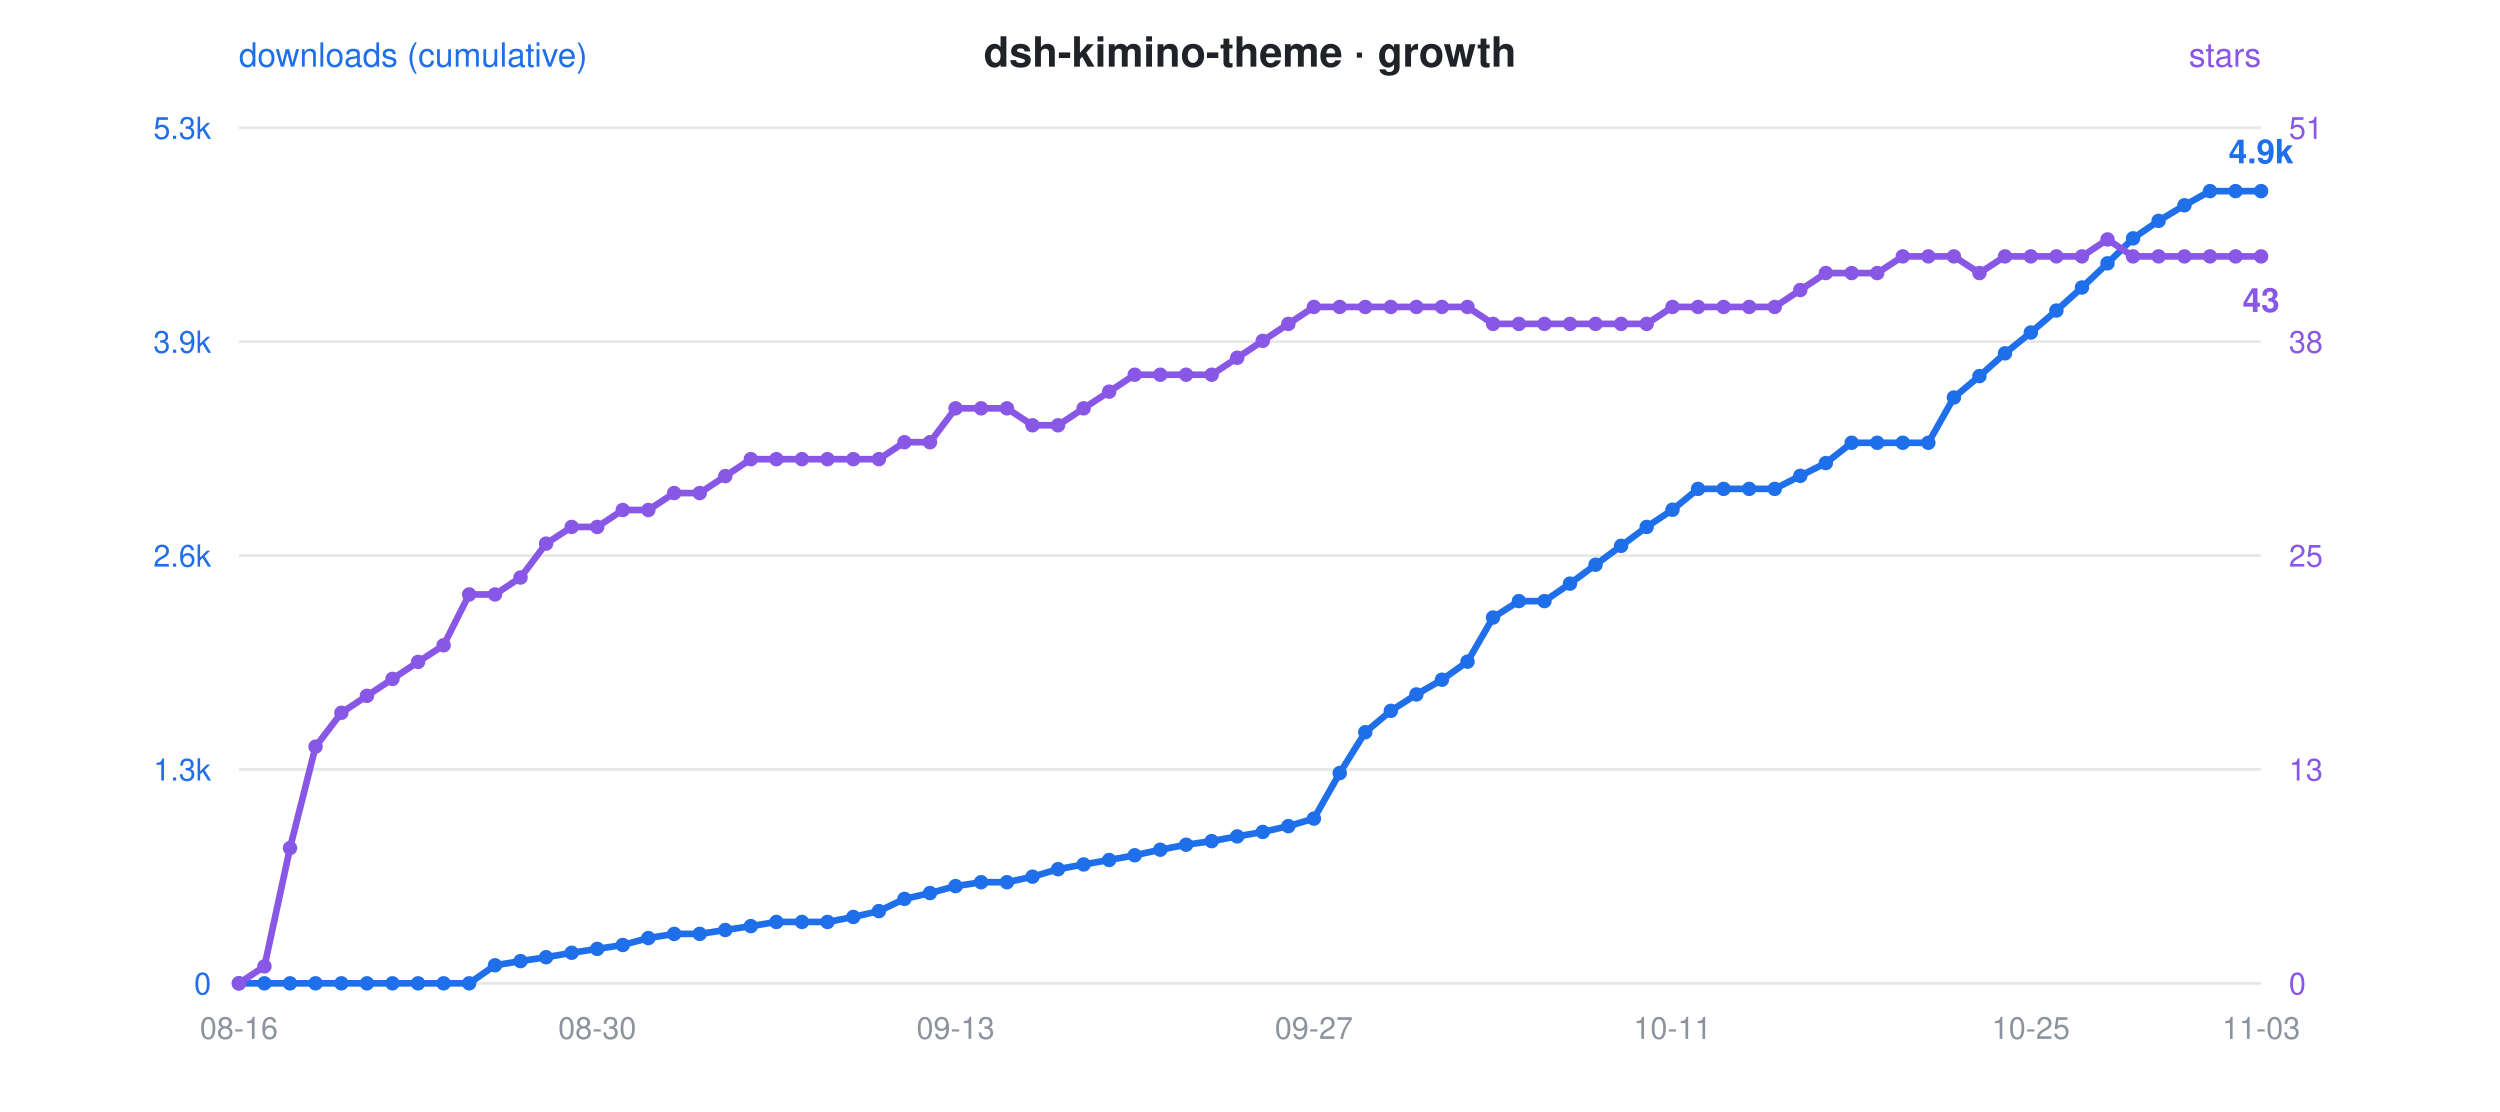
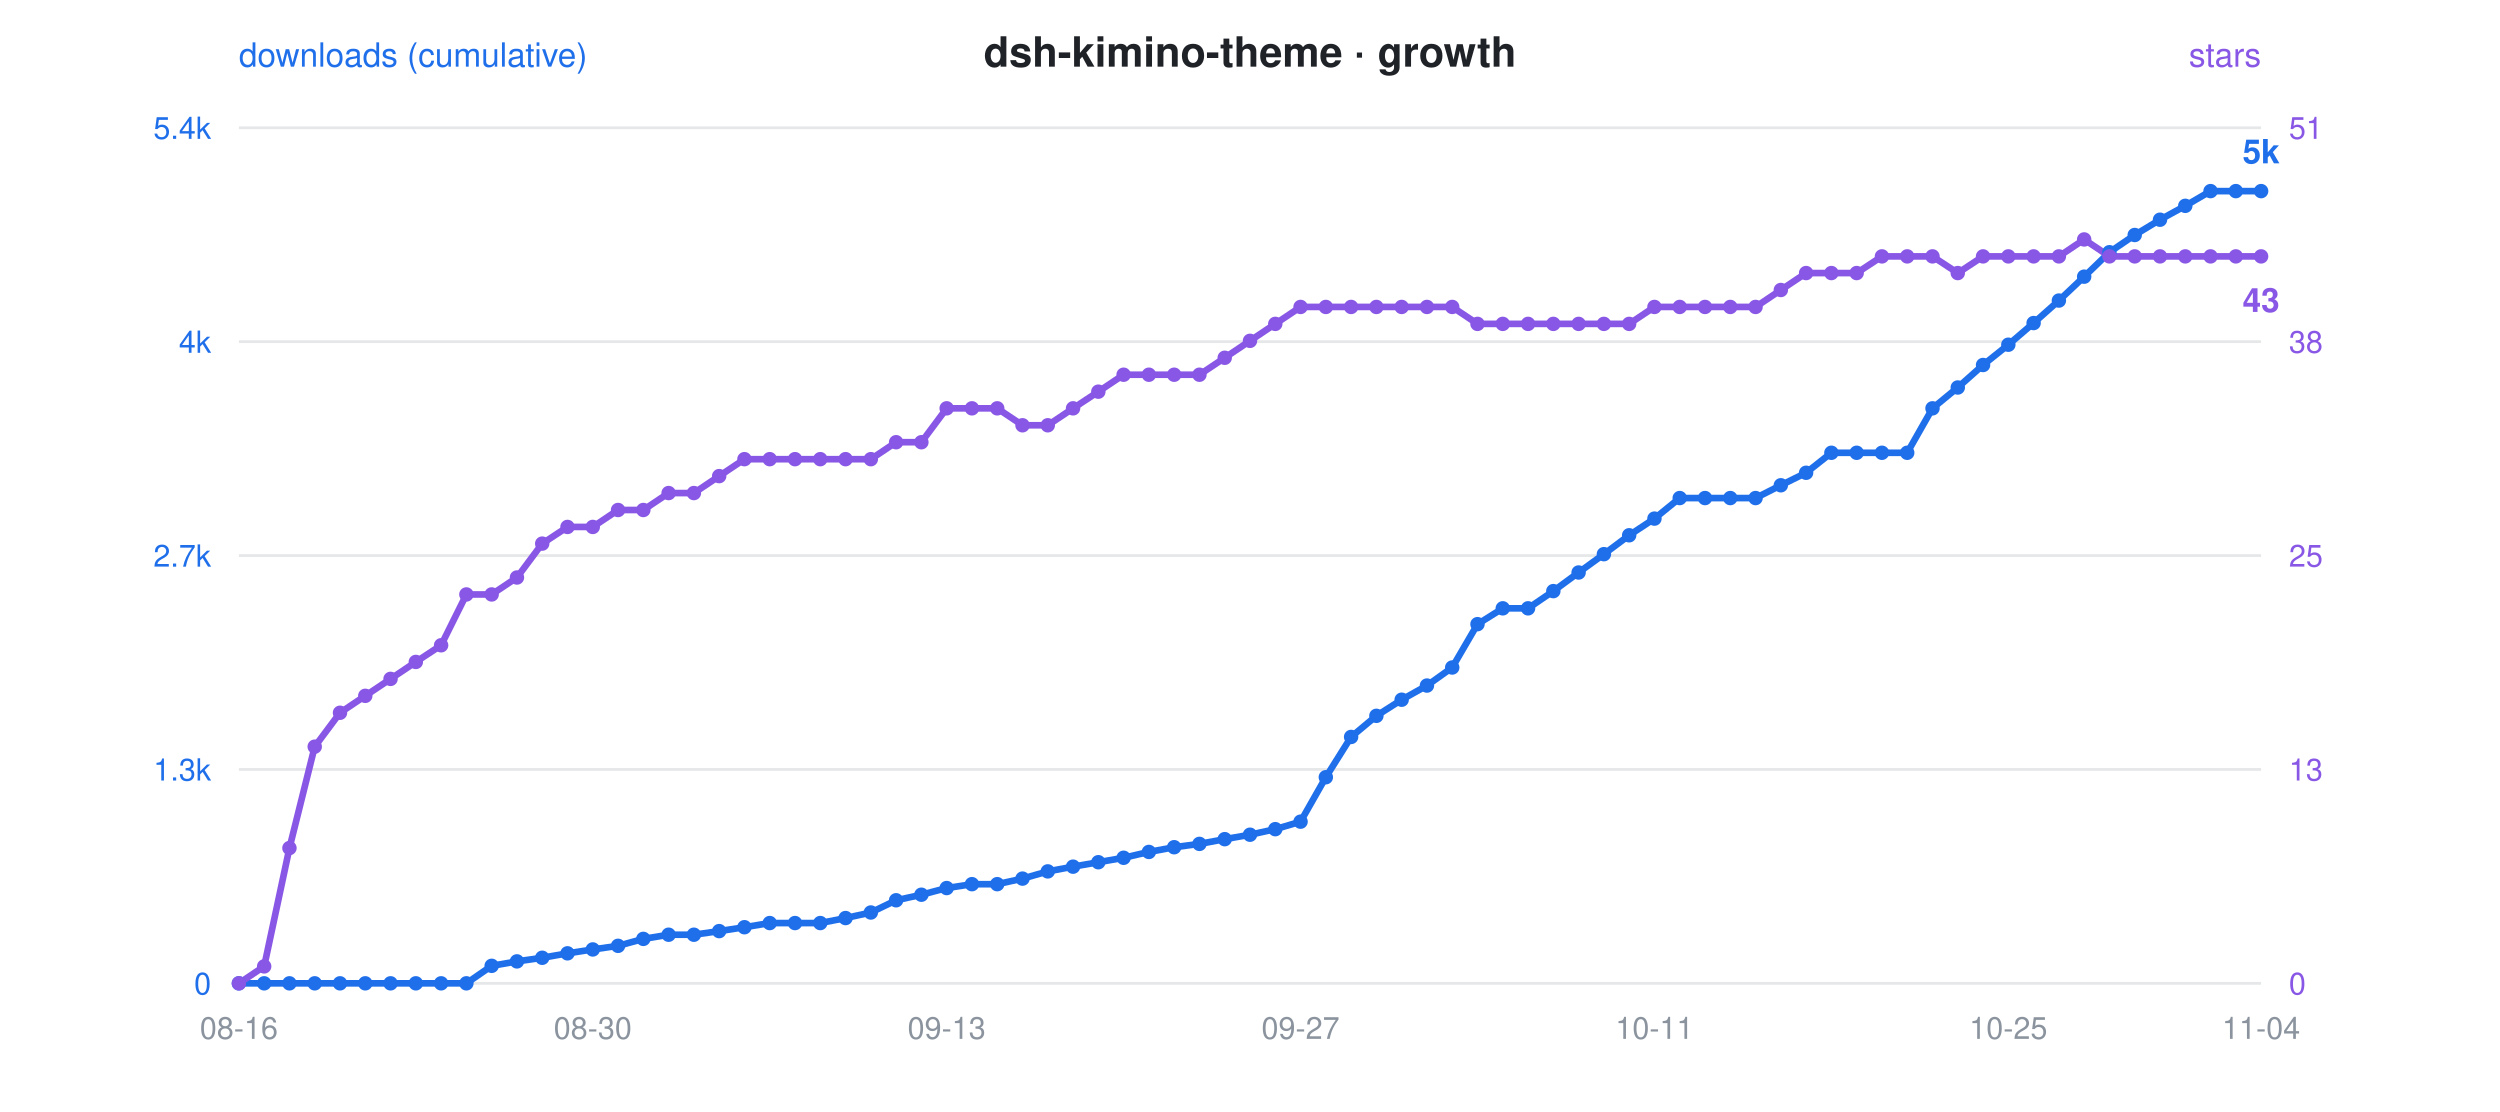
<svg xmlns="http://www.w3.org/2000/svg" viewBox="0 0 900 400" font-family="-apple-system,Segoe UI,Helvetica,Arial,sans-serif">
  <rect width="900" height="400" fill="rgba(0,0,0,0)" rx="12" />
  <text x="450" y="24" text-anchor="middle" font-size="15" font-weight="600" fill="#1f2328">dsh-kimino-theme · growth</text>
  <circle cx="300" cy="24" r="0" />
  <text x="86" y="24" font-size="12" fill="#1f6feb">downloads (cumulative)</text>
  <text x="814" y="24" text-anchor="end" font-size="12" fill="#8957e5">stars</text>
  <line x1="86" y1="46" x2="814" y2="46" stroke="#8b949e" stroke-opacity="0.22" stroke-width="1" />
-   <text x="76" y="50" text-anchor="end" font-size="11" fill="#1f6feb">5.3k</text>
+   <text x="76" y="50" text-anchor="end" font-size="11" fill="#1f6feb">5.4k</text>
  <text x="824" y="50" text-anchor="start" font-size="11" fill="#8957e5">51</text>
  <line x1="86" y1="123" x2="814" y2="123" stroke="#8b949e" stroke-opacity="0.22" stroke-width="1" />
-   <text x="76" y="127" text-anchor="end" font-size="11" fill="#1f6feb">3.9k</text>
+   <text x="76" y="127" text-anchor="end" font-size="11" fill="#1f6feb">4k</text>
  <text x="824" y="127" text-anchor="start" font-size="11" fill="#8957e5">38</text>
  <line x1="86" y1="200" x2="814" y2="200" stroke="#8b949e" stroke-opacity="0.22" stroke-width="1" />
-   <text x="76" y="204" text-anchor="end" font-size="11" fill="#1f6feb">2.6k</text>
+   <text x="76" y="204" text-anchor="end" font-size="11" fill="#1f6feb">2.7k</text>
  <text x="824" y="204" text-anchor="start" font-size="11" fill="#8957e5">25</text>
  <line x1="86" y1="277" x2="814" y2="277" stroke="#8b949e" stroke-opacity="0.22" stroke-width="1" />
  <text x="76" y="281" text-anchor="end" font-size="11" fill="#1f6feb">1.3k</text>
  <text x="824" y="281" text-anchor="start" font-size="11" fill="#8957e5">13</text>
  <line x1="86" y1="354" x2="814" y2="354" stroke="#8b949e" stroke-opacity="0.22" stroke-width="1" />
  <text x="76" y="358" text-anchor="end" font-size="11" fill="#1f6feb">0</text>
  <text x="824" y="358" text-anchor="start" font-size="11" fill="#8957e5">0</text>
  <text x="86.0" y="374" text-anchor="middle" font-size="11" fill="#8b949e">08-16</text>
-   <text x="215.0" y="374" text-anchor="middle" font-size="11" fill="#8b949e">08-30</text>
-   <text x="344.0" y="374" text-anchor="middle" font-size="11" fill="#8b949e">09-13</text>
-   <text x="473.0" y="374" text-anchor="middle" font-size="11" fill="#8b949e">09-27</text>
-   <text x="602.1" y="374" text-anchor="middle" font-size="11" fill="#8b949e">10-11</text>
-   <text x="731.1" y="374" text-anchor="middle" font-size="11" fill="#8b949e">10-25</text>
-   <text x="814.0" y="374" text-anchor="middle" font-size="11" fill="#8b949e">11-03</text>
-   <polyline points="86.0,354.0 95.2,354.0 104.4,354.0 113.6,354.0 122.9,354.0 132.1,354.0 141.3,354.0 150.5,354.0 159.7,354.0 168.9,354.0 178.2,347.5 187.4,346.0 196.6,344.6 205.8,343.0 215.0,341.6 224.2,340.2 233.4,337.7 242.7,336.2 251.9,336.2 261.1,334.8 270.3,333.4 279.5,331.9 288.7,331.9 297.9,331.9 307.2,330.1 316.4,328.0 325.6,323.6 334.8,321.5 344.0,319.0 353.2,317.6 362.5,317.6 371.7,315.6 380.9,312.9 390.1,311.2 399.3,309.6 408.5,307.9 417.7,305.9 427.0,304.1 436.2,302.8 445.4,301.1 454.6,299.5 463.8,297.4 473.0,294.7 482.3,278.3 491.5,263.6 500.7,255.9 509.9,250.0 519.1,244.7 528.3,238.2 537.5,222.3 546.8,216.4 556.0,216.4 565.2,210.1 574.4,203.3 583.6,196.5 592.8,189.7 602.1,183.5 611.3,176.0 620.5,176.0 629.7,176.0 638.9,176.0 648.1,171.3 657.3,166.7 666.6,159.4 675.8,159.4 685.0,159.4 694.2,159.4 703.4,143.1 712.6,135.4 721.8,127.2 731.1,119.7 740.3,111.8 749.5,103.5 758.7,94.8 767.9,85.8 777.1,79.5 786.4,73.9 795.6,68.8 804.8,68.8 814.0,68.8" fill="none" stroke="#1f6feb" stroke-width="2.4" stroke-linejoin="round" stroke-linecap="round" />
-   <polyline points="86.0,354.0 95.2,347.9 104.4,305.3 113.6,268.8 122.9,256.6 132.1,250.5 141.3,244.4 150.5,238.3 159.7,232.3 168.9,214.0 178.2,214.0 187.4,207.9 196.6,195.7 205.8,189.7 215.0,189.7 224.2,183.6 233.4,183.6 242.7,177.5 251.9,177.5 261.1,171.4 270.3,165.3 279.5,165.3 288.7,165.3 297.9,165.3 307.2,165.3 316.4,165.3 325.6,159.2 334.8,159.2 344.0,147.0 353.2,147.0 362.5,147.0 371.7,153.1 380.9,153.1 390.1,147.0 399.3,141.0 408.5,134.9 417.7,134.9 427.0,134.9 436.2,134.9 445.4,128.8 454.6,122.7 463.8,116.6 473.0,110.5 482.3,110.5 491.5,110.5 500.7,110.5 509.9,110.5 519.1,110.5 528.3,110.5 537.5,116.6 546.8,116.6 556.0,116.6 565.2,116.6 574.4,116.6 583.6,116.6 592.8,116.6 602.1,110.5 611.3,110.5 620.5,110.5 629.7,110.5 638.9,110.5 648.1,104.4 657.3,98.3 666.6,98.3 675.8,98.3 685.0,92.3 694.2,92.3 703.4,92.3 712.6,98.3 721.8,92.3 731.1,92.3 740.3,92.3 749.5,92.3 758.7,86.2 767.9,92.3 777.1,92.3 786.4,92.3 795.6,92.3 804.8,92.3 814.0,92.3" fill="none" stroke="#8957e5" stroke-width="2.4" stroke-linejoin="round" stroke-linecap="round" stroke-dasharray="1 0" />
+   <text x="213.4" y="374" text-anchor="middle" font-size="11" fill="#8b949e">08-30</text>
+   <text x="340.8" y="374" text-anchor="middle" font-size="11" fill="#8b949e">09-13</text>
+   <text x="468.2" y="374" text-anchor="middle" font-size="11" fill="#8b949e">09-27</text>
+   <text x="595.6" y="374" text-anchor="middle" font-size="11" fill="#8b949e">10-11</text>
+   <text x="723.0" y="374" text-anchor="middle" font-size="11" fill="#8b949e">10-25</text>
+   <text x="814.0" y="374" text-anchor="middle" font-size="11" fill="#8b949e">11-04</text>
+   <polyline points="86.0,354.0 95.1,354.0 104.2,354.0 113.3,354.0 122.4,354.0 131.5,354.0 140.6,354.0 149.7,354.0 158.8,354.0 167.9,354.0 177.0,347.7 186.1,346.1 195.2,344.8 204.3,343.2 213.4,341.8 222.5,340.5 231.6,338.0 240.7,336.5 249.8,336.5 258.9,335.2 268.0,333.8 277.1,332.3 286.2,332.3 295.3,332.3 304.4,330.5 313.5,328.5 322.6,324.1 331.7,322.1 340.8,319.7 349.9,318.3 359.0,318.3 368.1,316.3 377.2,313.7 386.3,312.0 395.4,310.4 404.5,308.8 413.6,306.7 422.7,305.0 431.8,303.8 440.9,302.1 450.0,300.5 459.1,298.5 468.2,295.8 477.3,279.8 486.4,265.3 495.5,257.7 504.6,251.9 513.7,246.8 522.8,240.3 531.9,224.7 541.0,219.0 550.1,219.0 559.2,212.8 568.3,206.1 577.4,199.5 586.5,192.7 595.6,186.7 604.7,179.3 613.8,179.3 622.9,179.3 632.0,179.3 641.1,174.7 650.2,170.2 659.3,163.0 668.4,163.0 677.5,163.0 686.6,163.0 695.7,147.0 704.8,139.5 713.9,131.4 723.0,124.1 732.1,116.3 741.2,108.2 750.3,99.6 759.4,90.8 768.5,84.6 777.6,79.1 786.7,74.1 795.8,68.8 804.9,68.8 814.0,68.8" fill="none" stroke="#1f6feb" stroke-width="2.4" stroke-linejoin="round" stroke-linecap="round" />
+   <polyline points="86.0,354.0 95.1,347.9 104.2,305.3 113.3,268.8 122.4,256.6 131.5,250.5 140.6,244.4 149.7,238.3 158.8,232.3 167.9,214.0 177.0,214.0 186.1,207.9 195.2,195.7 204.3,189.7 213.4,189.7 222.5,183.6 231.6,183.6 240.7,177.5 249.8,177.5 258.9,171.4 268.0,165.3 277.1,165.3 286.2,165.3 295.3,165.3 304.4,165.3 313.5,165.3 322.6,159.2 331.7,159.2 340.8,147.0 349.9,147.0 359.0,147.0 368.1,153.1 377.2,153.1 386.3,147.0 395.4,141.0 404.5,134.9 413.6,134.9 422.7,134.9 431.8,134.9 440.9,128.8 450.0,122.7 459.1,116.6 468.2,110.5 477.3,110.5 486.4,110.5 495.5,110.5 504.6,110.5 513.7,110.5 522.8,110.5 531.9,116.6 541.0,116.6 550.1,116.6 559.2,116.6 568.3,116.6 577.4,116.6 586.5,116.6 595.6,110.5 604.7,110.5 613.8,110.5 622.9,110.5 632.0,110.5 641.1,104.4 650.2,98.3 659.3,98.3 668.4,98.3 677.5,92.3 686.6,92.3 695.7,92.3 704.8,98.3 713.9,92.3 723.0,92.3 732.1,92.3 741.2,92.3 750.3,86.2 759.4,92.3 768.5,92.3 777.6,92.3 786.7,92.3 795.8,92.3 804.9,92.3 814.0,92.3" fill="none" stroke="#8957e5" stroke-width="2.4" stroke-linejoin="round" stroke-linecap="round" stroke-dasharray="1 0" />
  <circle cx="86.0" cy="354.0" r="2.6" fill="#1f6feb" />
  <circle cx="86.0" cy="354.0" r="2.6" fill="#8957e5" />
-   <circle cx="95.2" cy="354.0" r="2.6" fill="#1f6feb" />
-   <circle cx="95.2" cy="347.9" r="2.6" fill="#8957e5" />
-   <circle cx="104.4" cy="354.0" r="2.6" fill="#1f6feb" />
-   <circle cx="104.4" cy="305.3" r="2.6" fill="#8957e5" />
-   <circle cx="113.6" cy="354.0" r="2.6" fill="#1f6feb" />
-   <circle cx="113.6" cy="268.8" r="2.6" fill="#8957e5" />
-   <circle cx="122.9" cy="354.0" r="2.6" fill="#1f6feb" />
-   <circle cx="122.9" cy="256.6" r="2.6" fill="#8957e5" />
-   <circle cx="132.1" cy="354.0" r="2.6" fill="#1f6feb" />
-   <circle cx="132.1" cy="250.5" r="2.6" fill="#8957e5" />
-   <circle cx="141.3" cy="354.0" r="2.6" fill="#1f6feb" />
-   <circle cx="141.3" cy="244.4" r="2.6" fill="#8957e5" />
-   <circle cx="150.5" cy="354.0" r="2.6" fill="#1f6feb" />
-   <circle cx="150.5" cy="238.3" r="2.6" fill="#8957e5" />
-   <circle cx="159.7" cy="354.0" r="2.6" fill="#1f6feb" />
-   <circle cx="159.7" cy="232.3" r="2.6" fill="#8957e5" />
-   <circle cx="168.9" cy="354.0" r="2.6" fill="#1f6feb" />
-   <circle cx="168.9" cy="214.0" r="2.6" fill="#8957e5" />
-   <circle cx="178.2" cy="347.5" r="2.6" fill="#1f6feb" />
-   <circle cx="178.2" cy="214.0" r="2.6" fill="#8957e5" />
-   <circle cx="187.4" cy="346.0" r="2.6" fill="#1f6feb" />
-   <circle cx="187.4" cy="207.9" r="2.6" fill="#8957e5" />
-   <circle cx="196.6" cy="344.6" r="2.6" fill="#1f6feb" />
-   <circle cx="196.6" cy="195.7" r="2.6" fill="#8957e5" />
-   <circle cx="205.8" cy="343.0" r="2.6" fill="#1f6feb" />
-   <circle cx="205.8" cy="189.7" r="2.6" fill="#8957e5" />
-   <circle cx="215.0" cy="341.6" r="2.6" fill="#1f6feb" />
-   <circle cx="215.0" cy="189.7" r="2.6" fill="#8957e5" />
-   <circle cx="224.2" cy="340.2" r="2.6" fill="#1f6feb" />
-   <circle cx="224.2" cy="183.6" r="2.6" fill="#8957e5" />
-   <circle cx="233.4" cy="337.7" r="2.6" fill="#1f6feb" />
-   <circle cx="233.4" cy="183.6" r="2.6" fill="#8957e5" />
-   <circle cx="242.7" cy="336.2" r="2.6" fill="#1f6feb" />
-   <circle cx="242.7" cy="177.5" r="2.6" fill="#8957e5" />
-   <circle cx="251.9" cy="336.2" r="2.6" fill="#1f6feb" />
-   <circle cx="251.9" cy="177.5" r="2.6" fill="#8957e5" />
-   <circle cx="261.1" cy="334.8" r="2.6" fill="#1f6feb" />
-   <circle cx="261.1" cy="171.4" r="2.6" fill="#8957e5" />
-   <circle cx="270.3" cy="333.4" r="2.6" fill="#1f6feb" />
-   <circle cx="270.3" cy="165.3" r="2.6" fill="#8957e5" />
-   <circle cx="279.5" cy="331.9" r="2.6" fill="#1f6feb" />
-   <circle cx="279.5" cy="165.3" r="2.6" fill="#8957e5" />
-   <circle cx="288.7" cy="331.9" r="2.6" fill="#1f6feb" />
-   <circle cx="288.7" cy="165.3" r="2.6" fill="#8957e5" />
-   <circle cx="297.9" cy="331.9" r="2.6" fill="#1f6feb" />
-   <circle cx="297.9" cy="165.3" r="2.6" fill="#8957e5" />
-   <circle cx="307.2" cy="330.1" r="2.6" fill="#1f6feb" />
-   <circle cx="307.2" cy="165.3" r="2.6" fill="#8957e5" />
-   <circle cx="316.4" cy="328.0" r="2.6" fill="#1f6feb" />
-   <circle cx="316.4" cy="165.3" r="2.6" fill="#8957e5" />
-   <circle cx="325.6" cy="323.6" r="2.6" fill="#1f6feb" />
-   <circle cx="325.6" cy="159.2" r="2.6" fill="#8957e5" />
-   <circle cx="334.8" cy="321.5" r="2.6" fill="#1f6feb" />
-   <circle cx="334.8" cy="159.2" r="2.6" fill="#8957e5" />
-   <circle cx="344.0" cy="319.0" r="2.6" fill="#1f6feb" />
-   <circle cx="344.0" cy="147.0" r="2.6" fill="#8957e5" />
-   <circle cx="353.2" cy="317.6" r="2.6" fill="#1f6feb" />
-   <circle cx="353.2" cy="147.0" r="2.6" fill="#8957e5" />
-   <circle cx="362.5" cy="317.6" r="2.6" fill="#1f6feb" />
-   <circle cx="362.5" cy="147.0" r="2.6" fill="#8957e5" />
-   <circle cx="371.7" cy="315.6" r="2.6" fill="#1f6feb" />
-   <circle cx="371.7" cy="153.1" r="2.6" fill="#8957e5" />
-   <circle cx="380.9" cy="312.9" r="2.6" fill="#1f6feb" />
-   <circle cx="380.9" cy="153.1" r="2.6" fill="#8957e5" />
-   <circle cx="390.1" cy="311.2" r="2.6" fill="#1f6feb" />
-   <circle cx="390.1" cy="147.0" r="2.6" fill="#8957e5" />
-   <circle cx="399.3" cy="309.6" r="2.6" fill="#1f6feb" />
-   <circle cx="399.3" cy="141.0" r="2.6" fill="#8957e5" />
-   <circle cx="408.5" cy="307.9" r="2.6" fill="#1f6feb" />
-   <circle cx="408.5" cy="134.9" r="2.6" fill="#8957e5" />
-   <circle cx="417.7" cy="305.9" r="2.6" fill="#1f6feb" />
-   <circle cx="417.7" cy="134.9" r="2.6" fill="#8957e5" />
-   <circle cx="427.0" cy="304.1" r="2.6" fill="#1f6feb" />
-   <circle cx="427.0" cy="134.9" r="2.6" fill="#8957e5" />
-   <circle cx="436.2" cy="302.8" r="2.6" fill="#1f6feb" />
-   <circle cx="436.2" cy="134.9" r="2.6" fill="#8957e5" />
-   <circle cx="445.4" cy="301.1" r="2.6" fill="#1f6feb" />
-   <circle cx="445.4" cy="128.8" r="2.6" fill="#8957e5" />
-   <circle cx="454.6" cy="299.5" r="2.6" fill="#1f6feb" />
-   <circle cx="454.6" cy="122.7" r="2.6" fill="#8957e5" />
-   <circle cx="463.8" cy="297.4" r="2.6" fill="#1f6feb" />
-   <circle cx="463.8" cy="116.6" r="2.6" fill="#8957e5" />
-   <circle cx="473.0" cy="294.7" r="2.6" fill="#1f6feb" />
-   <circle cx="473.0" cy="110.5" r="2.6" fill="#8957e5" />
-   <circle cx="482.3" cy="278.3" r="2.6" fill="#1f6feb" />
-   <circle cx="482.3" cy="110.5" r="2.6" fill="#8957e5" />
-   <circle cx="491.5" cy="263.6" r="2.6" fill="#1f6feb" />
-   <circle cx="491.5" cy="110.5" r="2.6" fill="#8957e5" />
-   <circle cx="500.7" cy="255.9" r="2.6" fill="#1f6feb" />
-   <circle cx="500.7" cy="110.5" r="2.6" fill="#8957e5" />
-   <circle cx="509.9" cy="250.0" r="2.6" fill="#1f6feb" />
-   <circle cx="509.9" cy="110.5" r="2.6" fill="#8957e5" />
-   <circle cx="519.1" cy="244.7" r="2.6" fill="#1f6feb" />
-   <circle cx="519.1" cy="110.5" r="2.6" fill="#8957e5" />
-   <circle cx="528.3" cy="238.2" r="2.6" fill="#1f6feb" />
-   <circle cx="528.3" cy="110.5" r="2.6" fill="#8957e5" />
-   <circle cx="537.5" cy="222.3" r="2.6" fill="#1f6feb" />
-   <circle cx="537.5" cy="116.6" r="2.6" fill="#8957e5" />
-   <circle cx="546.8" cy="216.4" r="2.6" fill="#1f6feb" />
-   <circle cx="546.8" cy="116.6" r="2.6" fill="#8957e5" />
-   <circle cx="556.0" cy="216.4" r="2.6" fill="#1f6feb" />
-   <circle cx="556.0" cy="116.6" r="2.6" fill="#8957e5" />
-   <circle cx="565.2" cy="210.1" r="2.6" fill="#1f6feb" />
-   <circle cx="565.2" cy="116.6" r="2.6" fill="#8957e5" />
-   <circle cx="574.4" cy="203.3" r="2.6" fill="#1f6feb" />
-   <circle cx="574.4" cy="116.6" r="2.6" fill="#8957e5" />
-   <circle cx="583.6" cy="196.5" r="2.6" fill="#1f6feb" />
-   <circle cx="583.6" cy="116.6" r="2.6" fill="#8957e5" />
-   <circle cx="592.8" cy="189.7" r="2.6" fill="#1f6feb" />
-   <circle cx="592.8" cy="116.6" r="2.6" fill="#8957e5" />
-   <circle cx="602.1" cy="183.5" r="2.6" fill="#1f6feb" />
-   <circle cx="602.1" cy="110.5" r="2.6" fill="#8957e5" />
-   <circle cx="611.3" cy="176.0" r="2.6" fill="#1f6feb" />
-   <circle cx="611.3" cy="110.5" r="2.6" fill="#8957e5" />
-   <circle cx="620.5" cy="176.0" r="2.6" fill="#1f6feb" />
-   <circle cx="620.5" cy="110.5" r="2.6" fill="#8957e5" />
-   <circle cx="629.7" cy="176.0" r="2.6" fill="#1f6feb" />
-   <circle cx="629.7" cy="110.5" r="2.6" fill="#8957e5" />
-   <circle cx="638.9" cy="176.0" r="2.6" fill="#1f6feb" />
-   <circle cx="638.9" cy="110.5" r="2.6" fill="#8957e5" />
-   <circle cx="648.1" cy="171.3" r="2.6" fill="#1f6feb" />
-   <circle cx="648.1" cy="104.4" r="2.6" fill="#8957e5" />
-   <circle cx="657.3" cy="166.7" r="2.6" fill="#1f6feb" />
-   <circle cx="657.3" cy="98.3" r="2.6" fill="#8957e5" />
-   <circle cx="666.6" cy="159.4" r="2.6" fill="#1f6feb" />
-   <circle cx="666.6" cy="98.3" r="2.6" fill="#8957e5" />
-   <circle cx="675.8" cy="159.4" r="2.6" fill="#1f6feb" />
-   <circle cx="675.8" cy="98.3" r="2.6" fill="#8957e5" />
-   <circle cx="685.0" cy="159.4" r="2.6" fill="#1f6feb" />
-   <circle cx="685.0" cy="92.3" r="2.6" fill="#8957e5" />
-   <circle cx="694.2" cy="159.4" r="2.6" fill="#1f6feb" />
-   <circle cx="694.2" cy="92.3" r="2.6" fill="#8957e5" />
-   <circle cx="703.4" cy="143.1" r="2.6" fill="#1f6feb" />
-   <circle cx="703.4" cy="92.3" r="2.6" fill="#8957e5" />
-   <circle cx="712.6" cy="135.4" r="2.6" fill="#1f6feb" />
-   <circle cx="712.6" cy="98.3" r="2.6" fill="#8957e5" />
-   <circle cx="721.8" cy="127.2" r="2.6" fill="#1f6feb" />
-   <circle cx="721.8" cy="92.3" r="2.6" fill="#8957e5" />
-   <circle cx="731.1" cy="119.7" r="2.6" fill="#1f6feb" />
-   <circle cx="731.1" cy="92.3" r="2.6" fill="#8957e5" />
-   <circle cx="740.3" cy="111.8" r="2.6" fill="#1f6feb" />
-   <circle cx="740.3" cy="92.3" r="2.6" fill="#8957e5" />
-   <circle cx="749.5" cy="103.5" r="2.6" fill="#1f6feb" />
-   <circle cx="749.5" cy="92.3" r="2.6" fill="#8957e5" />
-   <circle cx="758.7" cy="94.8" r="2.6" fill="#1f6feb" />
-   <circle cx="758.7" cy="86.2" r="2.6" fill="#8957e5" />
-   <circle cx="767.9" cy="85.8" r="2.6" fill="#1f6feb" />
-   <circle cx="767.9" cy="92.3" r="2.6" fill="#8957e5" />
-   <circle cx="777.1" cy="79.5" r="2.6" fill="#1f6feb" />
-   <circle cx="777.1" cy="92.3" r="2.6" fill="#8957e5" />
-   <circle cx="786.4" cy="73.9" r="2.6" fill="#1f6feb" />
-   <circle cx="786.4" cy="92.3" r="2.6" fill="#8957e5" />
-   <circle cx="795.6" cy="68.8" r="2.6" fill="#1f6feb" />
-   <circle cx="795.6" cy="92.3" r="2.6" fill="#8957e5" />
-   <circle cx="804.8" cy="68.8" r="2.6" fill="#1f6feb" />
-   <circle cx="804.8" cy="92.3" r="2.6" fill="#8957e5" />
+   <circle cx="95.1" cy="354.0" r="2.6" fill="#1f6feb" />
+   <circle cx="95.1" cy="347.9" r="2.6" fill="#8957e5" />
+   <circle cx="104.2" cy="354.0" r="2.6" fill="#1f6feb" />
+   <circle cx="104.2" cy="305.3" r="2.6" fill="#8957e5" />
+   <circle cx="113.3" cy="354.0" r="2.6" fill="#1f6feb" />
+   <circle cx="113.3" cy="268.8" r="2.6" fill="#8957e5" />
+   <circle cx="122.4" cy="354.0" r="2.6" fill="#1f6feb" />
+   <circle cx="122.4" cy="256.6" r="2.6" fill="#8957e5" />
+   <circle cx="131.5" cy="354.0" r="2.6" fill="#1f6feb" />
+   <circle cx="131.5" cy="250.5" r="2.6" fill="#8957e5" />
+   <circle cx="140.6" cy="354.0" r="2.6" fill="#1f6feb" />
+   <circle cx="140.6" cy="244.4" r="2.6" fill="#8957e5" />
+   <circle cx="149.7" cy="354.0" r="2.6" fill="#1f6feb" />
+   <circle cx="149.7" cy="238.3" r="2.6" fill="#8957e5" />
+   <circle cx="158.8" cy="354.0" r="2.6" fill="#1f6feb" />
+   <circle cx="158.8" cy="232.3" r="2.6" fill="#8957e5" />
+   <circle cx="167.9" cy="354.0" r="2.6" fill="#1f6feb" />
+   <circle cx="167.9" cy="214.0" r="2.6" fill="#8957e5" />
+   <circle cx="177.0" cy="347.7" r="2.6" fill="#1f6feb" />
+   <circle cx="177.0" cy="214.0" r="2.6" fill="#8957e5" />
+   <circle cx="186.1" cy="346.1" r="2.6" fill="#1f6feb" />
+   <circle cx="186.1" cy="207.9" r="2.6" fill="#8957e5" />
+   <circle cx="195.2" cy="344.8" r="2.6" fill="#1f6feb" />
+   <circle cx="195.2" cy="195.7" r="2.6" fill="#8957e5" />
+   <circle cx="204.3" cy="343.2" r="2.6" fill="#1f6feb" />
+   <circle cx="204.3" cy="189.7" r="2.6" fill="#8957e5" />
+   <circle cx="213.4" cy="341.8" r="2.6" fill="#1f6feb" />
+   <circle cx="213.4" cy="189.7" r="2.6" fill="#8957e5" />
+   <circle cx="222.5" cy="340.5" r="2.6" fill="#1f6feb" />
+   <circle cx="222.5" cy="183.6" r="2.6" fill="#8957e5" />
+   <circle cx="231.6" cy="338.0" r="2.6" fill="#1f6feb" />
+   <circle cx="231.6" cy="183.6" r="2.6" fill="#8957e5" />
+   <circle cx="240.7" cy="336.5" r="2.6" fill="#1f6feb" />
+   <circle cx="240.7" cy="177.5" r="2.6" fill="#8957e5" />
+   <circle cx="249.8" cy="336.5" r="2.6" fill="#1f6feb" />
+   <circle cx="249.8" cy="177.5" r="2.6" fill="#8957e5" />
+   <circle cx="258.9" cy="335.2" r="2.6" fill="#1f6feb" />
+   <circle cx="258.9" cy="171.4" r="2.6" fill="#8957e5" />
+   <circle cx="268.0" cy="333.8" r="2.6" fill="#1f6feb" />
+   <circle cx="268.0" cy="165.3" r="2.6" fill="#8957e5" />
+   <circle cx="277.1" cy="332.3" r="2.6" fill="#1f6feb" />
+   <circle cx="277.1" cy="165.3" r="2.6" fill="#8957e5" />
+   <circle cx="286.2" cy="332.3" r="2.6" fill="#1f6feb" />
+   <circle cx="286.2" cy="165.3" r="2.6" fill="#8957e5" />
+   <circle cx="295.3" cy="332.3" r="2.6" fill="#1f6feb" />
+   <circle cx="295.3" cy="165.3" r="2.6" fill="#8957e5" />
+   <circle cx="304.4" cy="330.5" r="2.6" fill="#1f6feb" />
+   <circle cx="304.4" cy="165.3" r="2.6" fill="#8957e5" />
+   <circle cx="313.5" cy="328.5" r="2.6" fill="#1f6feb" />
+   <circle cx="313.5" cy="165.3" r="2.6" fill="#8957e5" />
+   <circle cx="322.6" cy="324.1" r="2.6" fill="#1f6feb" />
+   <circle cx="322.6" cy="159.2" r="2.6" fill="#8957e5" />
+   <circle cx="331.7" cy="322.1" r="2.6" fill="#1f6feb" />
+   <circle cx="331.7" cy="159.2" r="2.6" fill="#8957e5" />
+   <circle cx="340.8" cy="319.7" r="2.6" fill="#1f6feb" />
+   <circle cx="340.8" cy="147.0" r="2.6" fill="#8957e5" />
+   <circle cx="349.9" cy="318.3" r="2.6" fill="#1f6feb" />
+   <circle cx="349.9" cy="147.0" r="2.6" fill="#8957e5" />
+   <circle cx="359.0" cy="318.3" r="2.6" fill="#1f6feb" />
+   <circle cx="359.0" cy="147.0" r="2.6" fill="#8957e5" />
+   <circle cx="368.1" cy="316.3" r="2.6" fill="#1f6feb" />
+   <circle cx="368.1" cy="153.1" r="2.6" fill="#8957e5" />
+   <circle cx="377.2" cy="313.7" r="2.6" fill="#1f6feb" />
+   <circle cx="377.2" cy="153.1" r="2.6" fill="#8957e5" />
+   <circle cx="386.3" cy="312.0" r="2.6" fill="#1f6feb" />
+   <circle cx="386.3" cy="147.0" r="2.6" fill="#8957e5" />
+   <circle cx="395.4" cy="310.4" r="2.6" fill="#1f6feb" />
+   <circle cx="395.4" cy="141.0" r="2.6" fill="#8957e5" />
+   <circle cx="404.5" cy="308.8" r="2.6" fill="#1f6feb" />
+   <circle cx="404.5" cy="134.9" r="2.6" fill="#8957e5" />
+   <circle cx="413.6" cy="306.7" r="2.6" fill="#1f6feb" />
+   <circle cx="413.6" cy="134.9" r="2.6" fill="#8957e5" />
+   <circle cx="422.7" cy="305.0" r="2.6" fill="#1f6feb" />
+   <circle cx="422.7" cy="134.9" r="2.6" fill="#8957e5" />
+   <circle cx="431.8" cy="303.8" r="2.6" fill="#1f6feb" />
+   <circle cx="431.8" cy="134.9" r="2.6" fill="#8957e5" />
+   <circle cx="440.9" cy="302.1" r="2.6" fill="#1f6feb" />
+   <circle cx="440.9" cy="128.8" r="2.6" fill="#8957e5" />
+   <circle cx="450.0" cy="300.5" r="2.6" fill="#1f6feb" />
+   <circle cx="450.0" cy="122.7" r="2.6" fill="#8957e5" />
+   <circle cx="459.1" cy="298.5" r="2.6" fill="#1f6feb" />
+   <circle cx="459.1" cy="116.6" r="2.6" fill="#8957e5" />
+   <circle cx="468.2" cy="295.8" r="2.6" fill="#1f6feb" />
+   <circle cx="468.2" cy="110.5" r="2.6" fill="#8957e5" />
+   <circle cx="477.3" cy="279.8" r="2.6" fill="#1f6feb" />
+   <circle cx="477.3" cy="110.5" r="2.6" fill="#8957e5" />
+   <circle cx="486.4" cy="265.3" r="2.6" fill="#1f6feb" />
+   <circle cx="486.4" cy="110.5" r="2.6" fill="#8957e5" />
+   <circle cx="495.5" cy="257.7" r="2.6" fill="#1f6feb" />
+   <circle cx="495.5" cy="110.5" r="2.6" fill="#8957e5" />
+   <circle cx="504.6" cy="251.9" r="2.6" fill="#1f6feb" />
+   <circle cx="504.6" cy="110.5" r="2.6" fill="#8957e5" />
+   <circle cx="513.7" cy="246.8" r="2.6" fill="#1f6feb" />
+   <circle cx="513.7" cy="110.5" r="2.6" fill="#8957e5" />
+   <circle cx="522.8" cy="240.3" r="2.6" fill="#1f6feb" />
+   <circle cx="522.8" cy="110.5" r="2.6" fill="#8957e5" />
+   <circle cx="531.9" cy="224.7" r="2.6" fill="#1f6feb" />
+   <circle cx="531.9" cy="116.6" r="2.6" fill="#8957e5" />
+   <circle cx="541.0" cy="219.0" r="2.6" fill="#1f6feb" />
+   <circle cx="541.0" cy="116.6" r="2.6" fill="#8957e5" />
+   <circle cx="550.1" cy="219.0" r="2.6" fill="#1f6feb" />
+   <circle cx="550.1" cy="116.6" r="2.6" fill="#8957e5" />
+   <circle cx="559.2" cy="212.8" r="2.6" fill="#1f6feb" />
+   <circle cx="559.2" cy="116.6" r="2.6" fill="#8957e5" />
+   <circle cx="568.3" cy="206.1" r="2.6" fill="#1f6feb" />
+   <circle cx="568.3" cy="116.6" r="2.6" fill="#8957e5" />
+   <circle cx="577.4" cy="199.5" r="2.6" fill="#1f6feb" />
+   <circle cx="577.4" cy="116.6" r="2.6" fill="#8957e5" />
+   <circle cx="586.5" cy="192.7" r="2.6" fill="#1f6feb" />
+   <circle cx="586.5" cy="116.6" r="2.6" fill="#8957e5" />
+   <circle cx="595.6" cy="186.7" r="2.6" fill="#1f6feb" />
+   <circle cx="595.6" cy="110.5" r="2.6" fill="#8957e5" />
+   <circle cx="604.7" cy="179.3" r="2.6" fill="#1f6feb" />
+   <circle cx="604.7" cy="110.5" r="2.6" fill="#8957e5" />
+   <circle cx="613.8" cy="179.3" r="2.6" fill="#1f6feb" />
+   <circle cx="613.8" cy="110.5" r="2.6" fill="#8957e5" />
+   <circle cx="622.9" cy="179.3" r="2.6" fill="#1f6feb" />
+   <circle cx="622.9" cy="110.5" r="2.6" fill="#8957e5" />
+   <circle cx="632.0" cy="179.3" r="2.6" fill="#1f6feb" />
+   <circle cx="632.0" cy="110.5" r="2.6" fill="#8957e5" />
+   <circle cx="641.1" cy="174.7" r="2.6" fill="#1f6feb" />
+   <circle cx="641.1" cy="104.4" r="2.6" fill="#8957e5" />
+   <circle cx="650.2" cy="170.2" r="2.6" fill="#1f6feb" />
+   <circle cx="650.2" cy="98.3" r="2.6" fill="#8957e5" />
+   <circle cx="659.3" cy="163.0" r="2.6" fill="#1f6feb" />
+   <circle cx="659.3" cy="98.3" r="2.6" fill="#8957e5" />
+   <circle cx="668.4" cy="163.0" r="2.6" fill="#1f6feb" />
+   <circle cx="668.4" cy="98.3" r="2.6" fill="#8957e5" />
+   <circle cx="677.5" cy="163.0" r="2.6" fill="#1f6feb" />
+   <circle cx="677.5" cy="92.3" r="2.6" fill="#8957e5" />
+   <circle cx="686.6" cy="163.0" r="2.6" fill="#1f6feb" />
+   <circle cx="686.6" cy="92.3" r="2.6" fill="#8957e5" />
+   <circle cx="695.7" cy="147.0" r="2.6" fill="#1f6feb" />
+   <circle cx="695.7" cy="92.3" r="2.6" fill="#8957e5" />
+   <circle cx="704.8" cy="139.5" r="2.6" fill="#1f6feb" />
+   <circle cx="704.8" cy="98.3" r="2.6" fill="#8957e5" />
+   <circle cx="713.9" cy="131.4" r="2.6" fill="#1f6feb" />
+   <circle cx="713.9" cy="92.3" r="2.6" fill="#8957e5" />
+   <circle cx="723.0" cy="124.1" r="2.6" fill="#1f6feb" />
+   <circle cx="723.0" cy="92.3" r="2.6" fill="#8957e5" />
+   <circle cx="732.1" cy="116.3" r="2.6" fill="#1f6feb" />
+   <circle cx="732.1" cy="92.3" r="2.6" fill="#8957e5" />
+   <circle cx="741.2" cy="108.2" r="2.6" fill="#1f6feb" />
+   <circle cx="741.2" cy="92.3" r="2.6" fill="#8957e5" />
+   <circle cx="750.3" cy="99.6" r="2.6" fill="#1f6feb" />
+   <circle cx="750.3" cy="86.2" r="2.6" fill="#8957e5" />
+   <circle cx="759.4" cy="90.8" r="2.6" fill="#1f6feb" />
+   <circle cx="759.4" cy="92.3" r="2.6" fill="#8957e5" />
+   <circle cx="768.5" cy="84.6" r="2.6" fill="#1f6feb" />
+   <circle cx="768.5" cy="92.3" r="2.6" fill="#8957e5" />
+   <circle cx="777.6" cy="79.1" r="2.6" fill="#1f6feb" />
+   <circle cx="777.6" cy="92.3" r="2.6" fill="#8957e5" />
+   <circle cx="786.7" cy="74.1" r="2.6" fill="#1f6feb" />
+   <circle cx="786.7" cy="92.3" r="2.6" fill="#8957e5" />
+   <circle cx="795.8" cy="68.8" r="2.6" fill="#1f6feb" />
+   <circle cx="795.8" cy="92.3" r="2.6" fill="#8957e5" />
+   <circle cx="804.9" cy="68.8" r="2.6" fill="#1f6feb" />
+   <circle cx="804.9" cy="92.3" r="2.6" fill="#8957e5" />
  <circle cx="814.0" cy="68.8" r="2.6" fill="#1f6feb" />
  <circle cx="814.0" cy="92.3" r="2.6" fill="#8957e5" />
-   <text x="814.0" y="58.8" text-anchor="middle" font-size="12" font-weight="600" fill="#1f6feb">4.9k</text>
+   <text x="814.0" y="58.8" text-anchor="middle" font-size="12" font-weight="600" fill="#1f6feb">5k</text>
  <text x="814.0" y="112.3" text-anchor="middle" font-size="12" font-weight="600" fill="#8957e5">43</text>
</svg>
